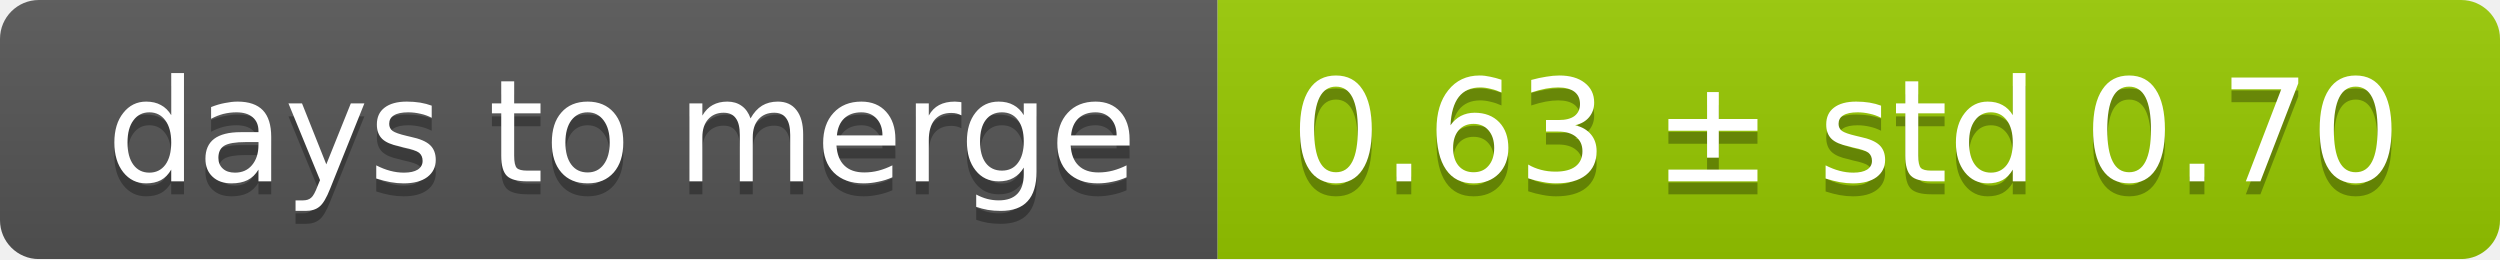
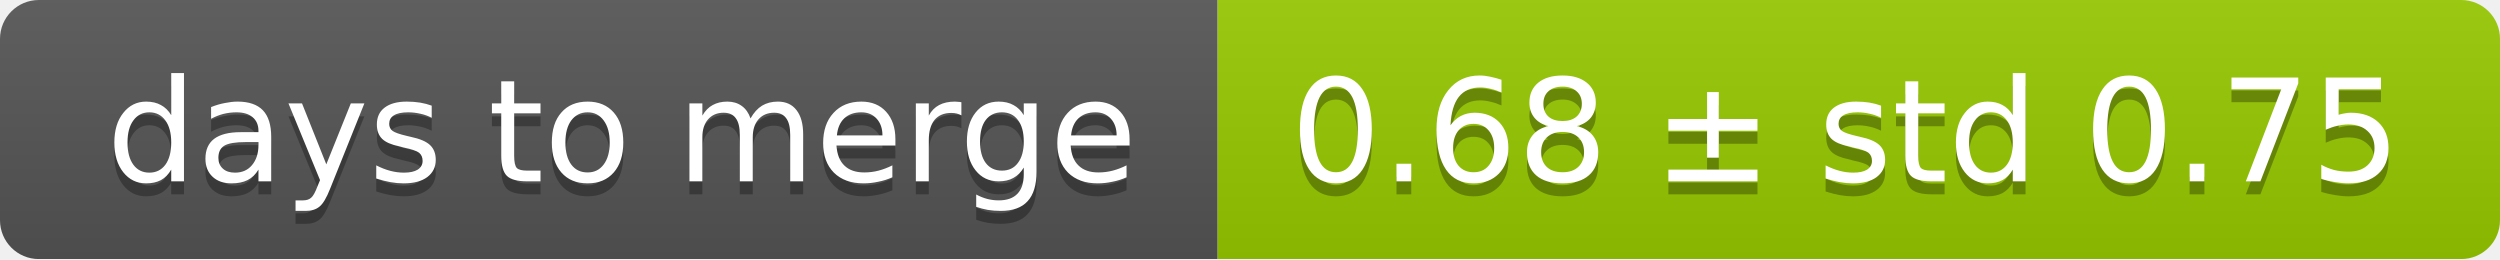
<svg xmlns="http://www.w3.org/2000/svg" width="193" height="20">
  <linearGradient id="smooth" x2="0" y2="100%">
    <stop offset="0" stop-color="#bbb" stop-opacity=".1" />
    <stop offset="1" stop-opacity=".1" />
  </linearGradient>
  <mask id="round">
    <rect width="193" height="20" rx="3" fill="#fff" />
  </mask>
  <g mask="url(#round)">
    <rect width="94" height="20" fill="#555" />
    <rect x="94" width="99" height="20" fill="#97ca00" />
    <rect width="193" height="20" fill="url(#smooth)" />
  </g>
  <g fill="#fff" text-anchor="middle" font-family="DejaVu Sans,Verdana,Geneva,sans-serif" font-size="11">
    <text x="48" y="15" fill="#010101" fill-opacity=".3">days to merge</text>
    <text x="48" y="14">days to merge</text>
-     <text x="142.5" y="15" fill="#010101" fill-opacity=".3">0.63 ± std 0.70</text>
-     <text x="142.5" y="14">0.63 ± std 0.70</text>
+     <text x="142.5" y="15" fill="#010101" fill-opacity=".3">0.68 ± std 0.75</text>
+     <text x="142.5" y="14">0.68 ± std 0.75</text>
  </g>
</svg>
